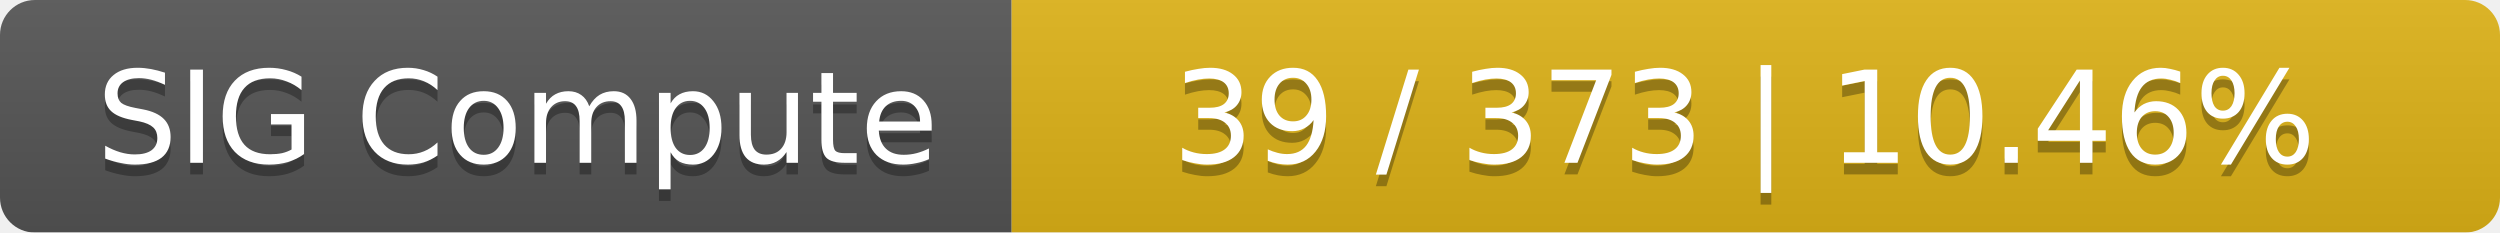
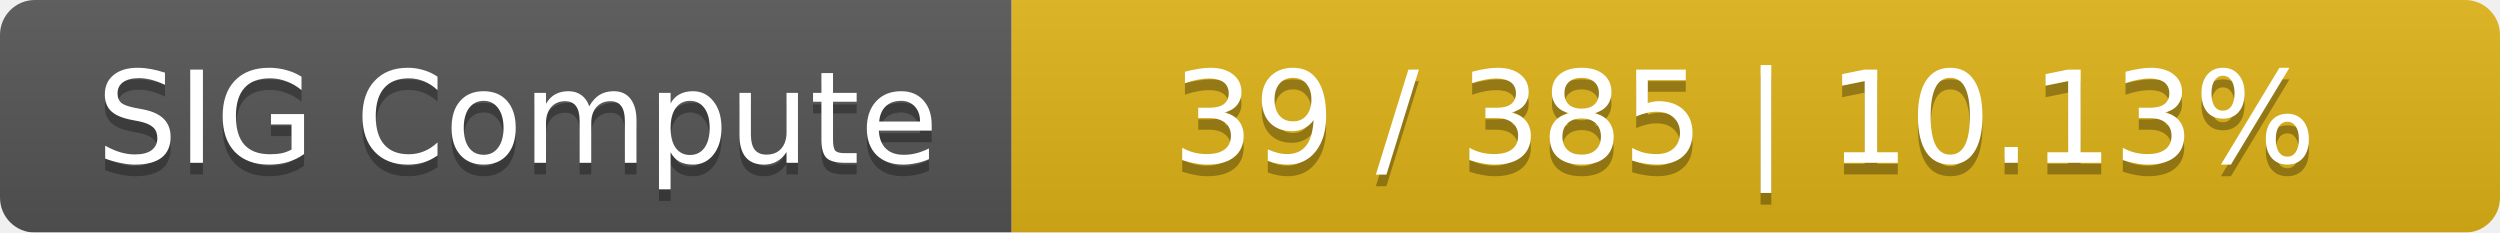
<svg xmlns="http://www.w3.org/2000/svg" width="215" height="20">
  <linearGradient id="smooth" x2="0" y2="100%">
    <stop offset="0" stop-color="#bbb" stop-opacity=".1" />
    <stop offset="1" stop-opacity=".1" />
  </linearGradient>
  <mask id="round">
    <rect width="215" height="20" rx="3" fill="#fff" />
  </mask>
  <g mask="url(#round)">
    <rect width="87" height="20" fill="#555" />
    <rect x="87" width="128" height="20" fill="#dfb317" />
    <rect width="215" height="20" fill="url(#smooth)" />
  </g>
  <g fill="#fff" text-anchor="middle" font-family="DejaVu Sans,Verdana,Geneva,sans-serif" font-size="11">
    <text x="44.5" y="15" fill="#010101" fill-opacity=".3">SIG Compute</text>
    <text x="44.5" y="14">SIG Compute</text>
-     <text x="150" y="15" fill="#010101" fill-opacity=".3">39 / 373    |    10.46%</text>
-     <text x="150" y="14">39 / 373    |    10.46%</text>
+     <text x="150" y="15" fill="#010101" fill-opacity=".3">39 / 385    |    10.13%</text>
+     <text x="150" y="14">39 / 385    |    10.13%</text>
  </g>
</svg>
